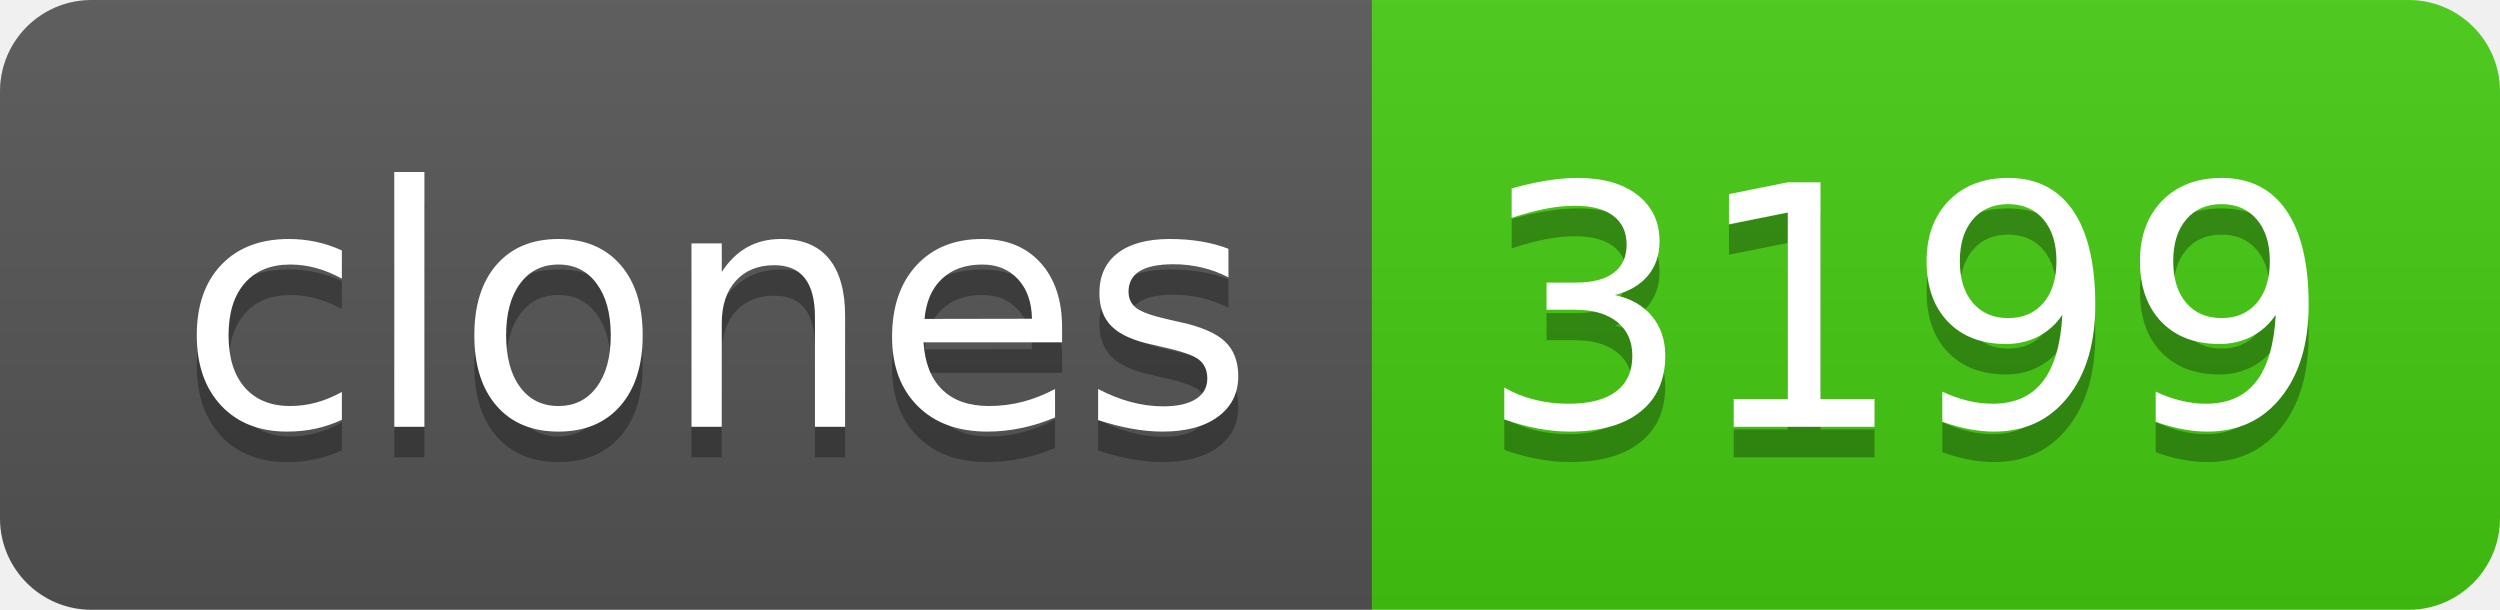
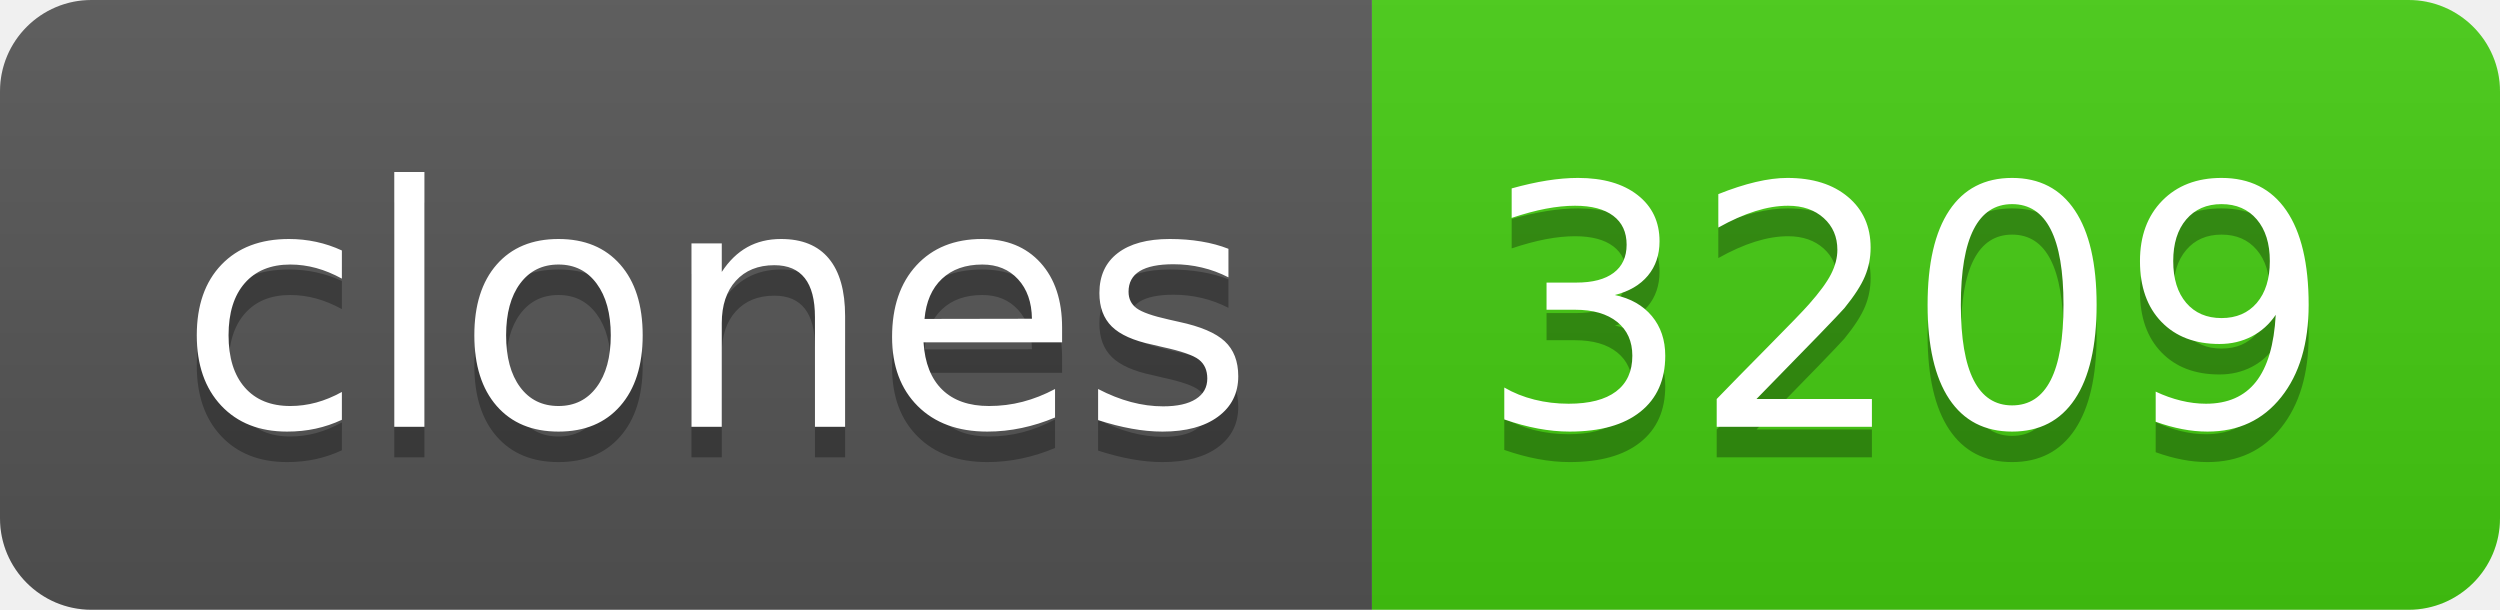
- <svg xmlns="http://www.w3.org/2000/svg" width="82" height="20" role="img" aria-label="clones: 3199">
+ <svg xmlns="http://www.w3.org/2000/svg" width="82" height="20" role="img" aria-label="clones: 3209">
  <linearGradient id="s" x2="0" y2="100%">
    <stop offset="0" stop-color="#bbb" stop-opacity=".1" />
    <stop offset="1" stop-opacity=".1" />
  </linearGradient>
  <clipPath id="r">
    <rect width="82" height="20" rx="3" fill="#fff" />
  </clipPath>
  <g clip-path="url(#r)">
    <rect width="45" height="20" fill="#555" />
    <rect x="45" width="37" height="20" fill="#4c1" />
    <rect width="82" height="20" fill="url(#s)" />
  </g>
  <g fill="#fff" text-anchor="middle" font-family="Verdana,Geneva,DejaVu Sans,sans-serif" text-rendering="geometricPrecision" font-size="110">
    <text aria-hidden="true" x="235" y="150" fill="#010101" fill-opacity=".3" transform="scale(.1)" textLength="350">clones</text>
    <text x="235" y="140" transform="scale(.1)" fill="#fff" textLength="350">clones</text>
-     <text aria-hidden="true" x="625" y="150" fill="#010101" fill-opacity=".3" transform="scale(.1)" textLength="270">3199</text>
-     <text x="625" y="140" transform="scale(.1)" fill="#fff" textLength="270">3199</text>
+     <text aria-hidden="true" x="625" y="150" fill="#010101" fill-opacity=".3" transform="scale(.1)" textLength="270">3209</text>
+     <text x="625" y="140" transform="scale(.1)" fill="#fff" textLength="270">3209</text>
  </g>
</svg>
